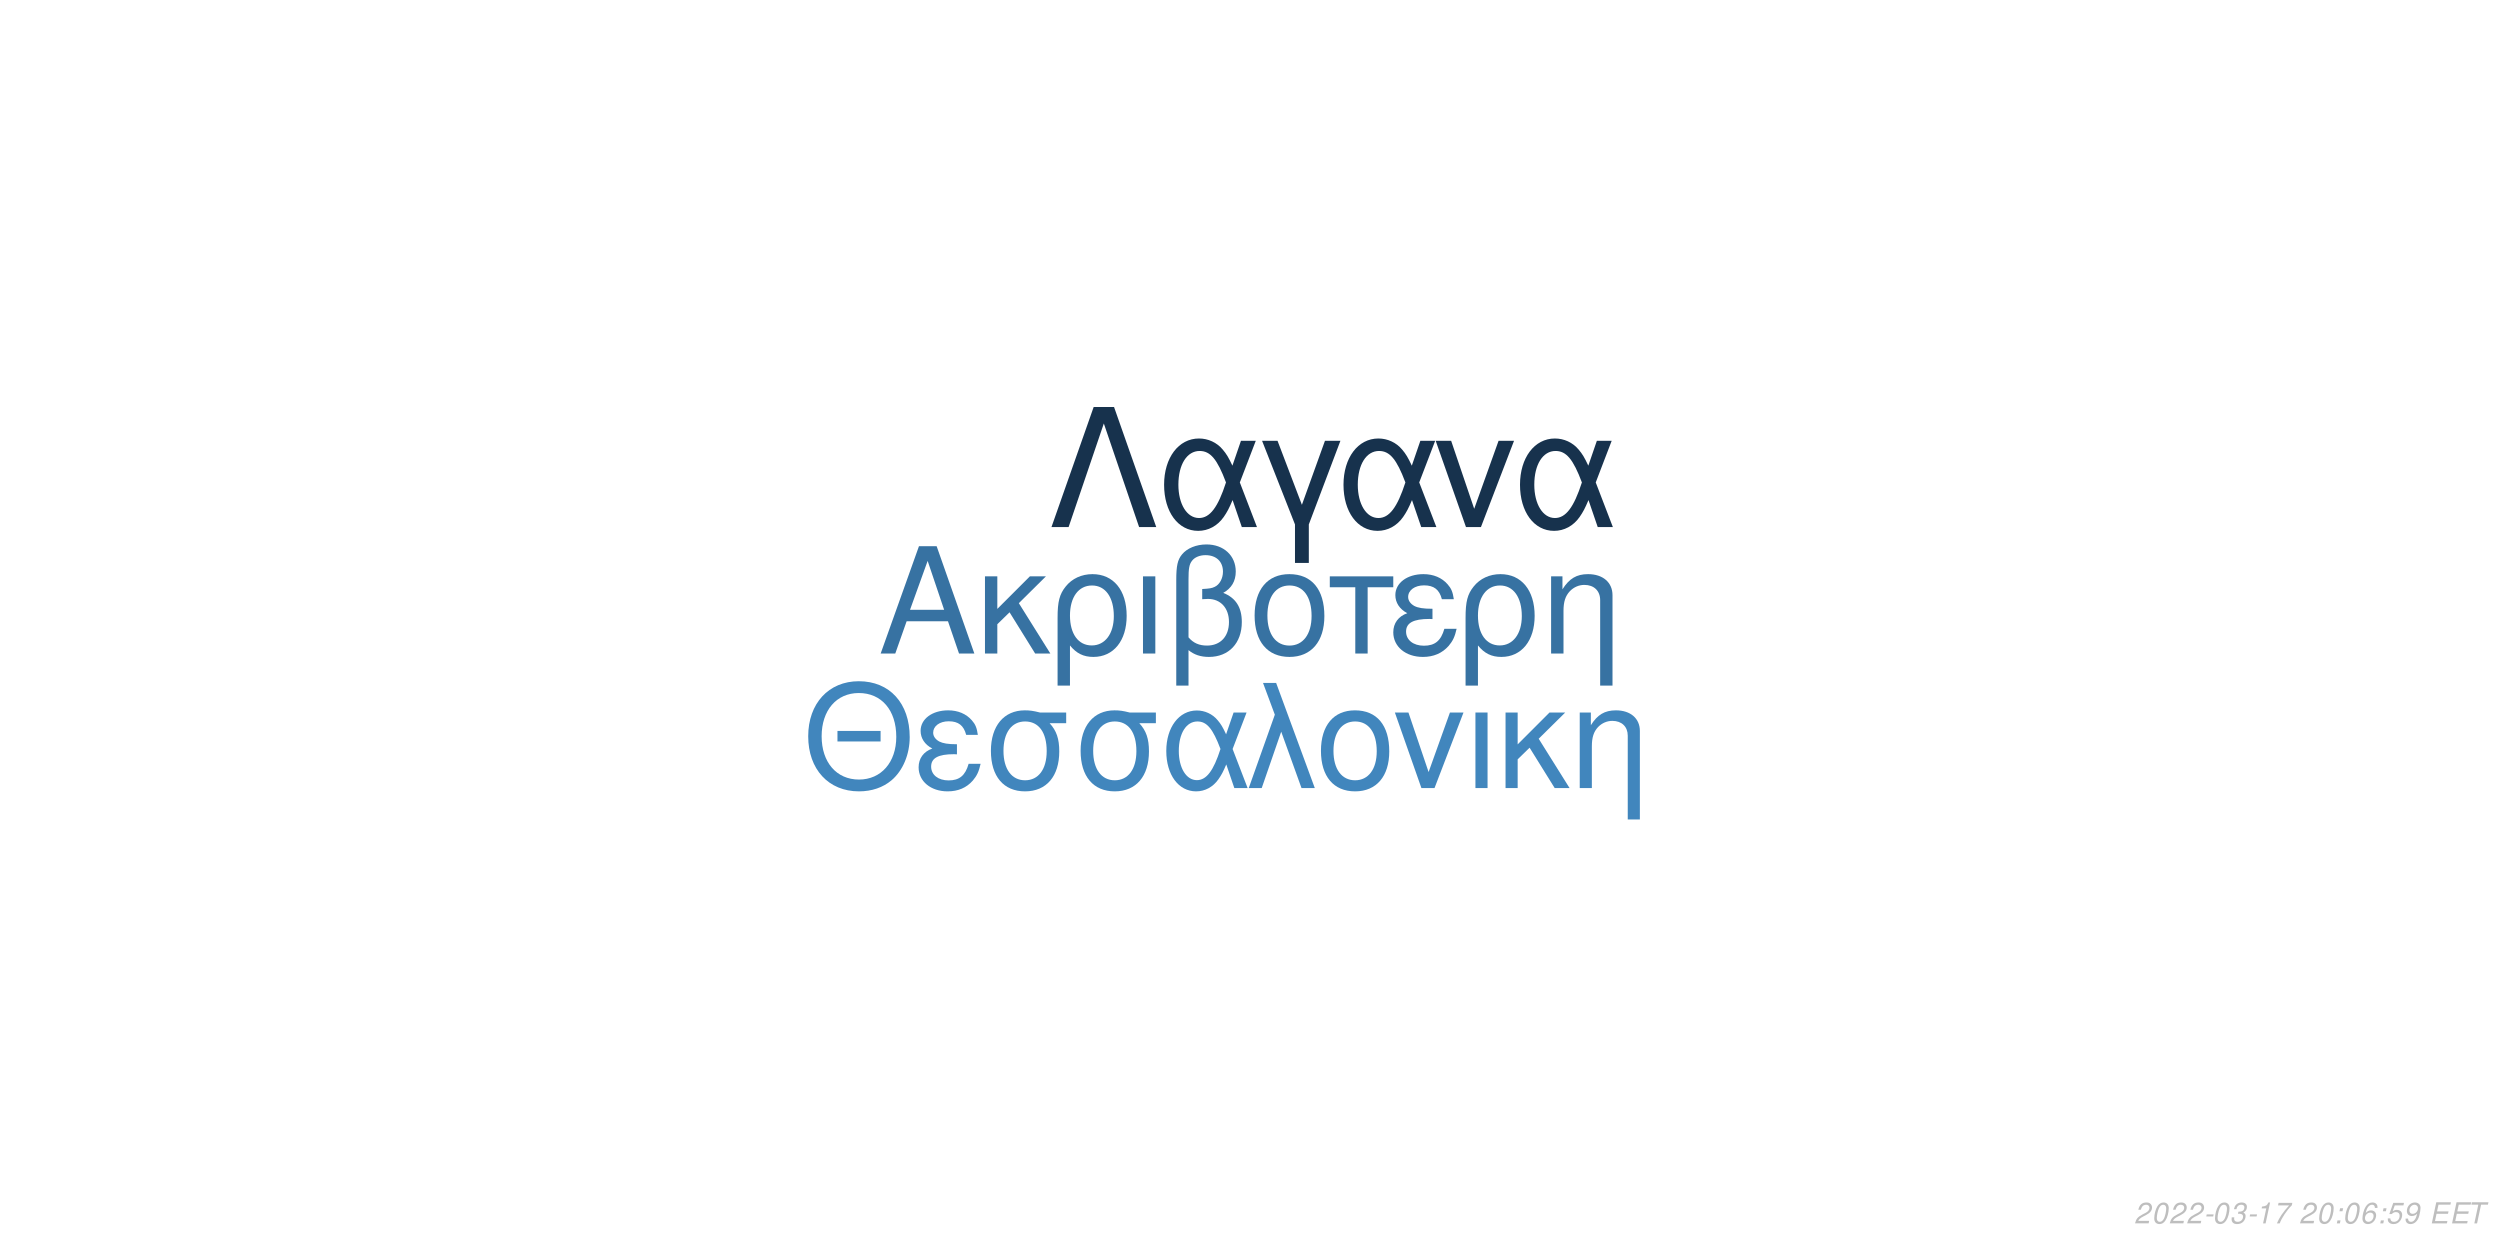
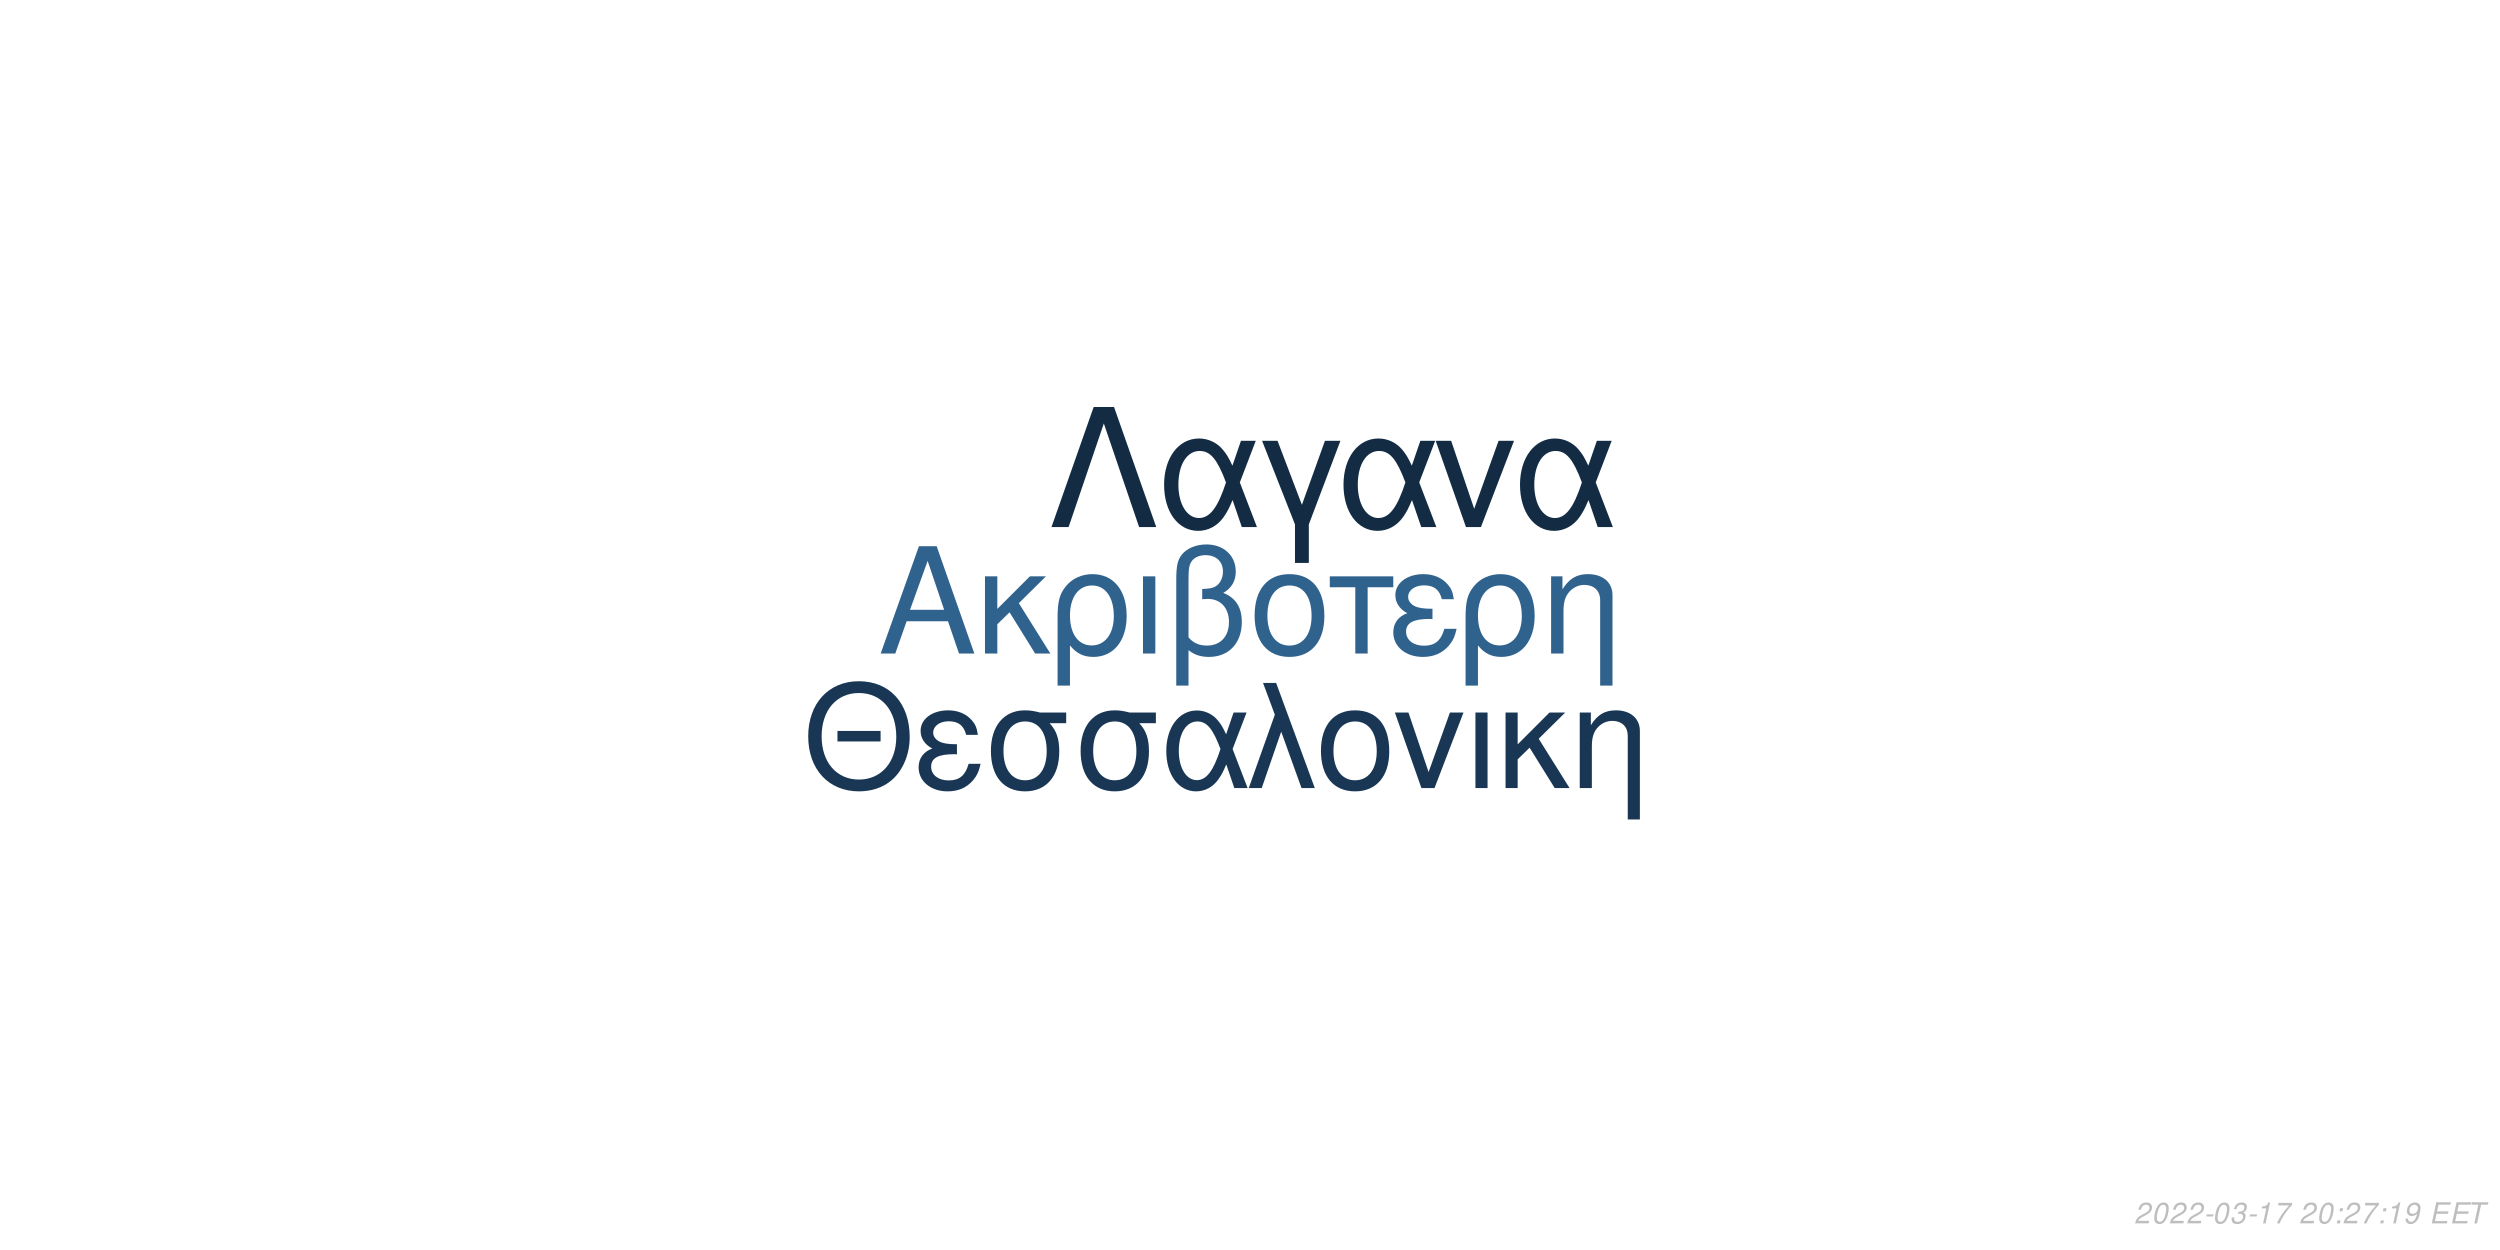
<svg xmlns="http://www.w3.org/2000/svg" xmlns:xlink="http://www.w3.org/1999/xlink" width="864pt" height="432pt" viewBox="0 0 864 432" version="1.1">
  <defs>
    <g>
      <symbol overflow="visible" id="glyph0-0">
        <path style="stroke:none;" d="" />
      </symbol>
      <symbol overflow="visible" id="glyph0-1">
        <path style="stroke:none;" d="M 24.125 -11.141 L 27.938 0 L 33.234 0 L 20.203 -37.094 L 14.094 -37.094 L 0.859 0 L 5.906 0 L 9.828 -11.141 Z M 22.797 -15.109 L 11 -15.109 L 17.094 -32.016 Z M 22.797 -15.109 " />
      </symbol>
      <symbol overflow="visible" id="glyph0-2">
        <path style="stroke:none;" d="M 7.172 -15.422 L 7.172 -26.672 L 2.906 -26.672 L 2.906 0 L 7.172 0 L 7.172 -10.125 L 11.406 -14.25 L 20.25 0 L 25.5 0 L 14.609 -17.406 L 23.969 -26.672 L 18.422 -26.672 Z M 7.172 -15.422 " />
      </symbol>
      <symbol overflow="visible" id="glyph0-3">
        <path style="stroke:none;" d="M 3 11.094 L 7.281 11.094 L 7.281 -2.797 C 9.516 -0.047 11.953 1.172 15.375 1.172 C 22.344 1.172 26.875 -4.422 26.875 -13.031 C 26.875 -21.891 22.297 -27.438 15.062 -27.438 C 11.297 -27.438 7.984 -25.906 5.797 -23.156 C 3.672 -20.516 3 -17.969 3 -12.359 Z M 14.906 -23.516 C 19.547 -23.516 22.438 -19.438 22.438 -12.922 C 22.438 -6.812 19.391 -2.797 14.812 -2.797 C 10.172 -2.797 7.281 -6.766 7.281 -13.125 C 7.281 -19.484 10.234 -23.516 14.906 -23.516 Z M 14.906 -23.516 " />
      </symbol>
      <symbol overflow="visible" id="glyph0-4">
        <path style="stroke:none;" d="M 3.516 0 L 7.781 0 L 7.781 -26.672 L 3.516 -26.672 Z M 3.516 0 " />
      </symbol>
      <symbol overflow="visible" id="glyph0-5">
        <path style="stroke:none;" d="M 4.016 11.094 L 8.25 11.094 L 8.25 -1.172 C 10.172 0.406 12.422 1.172 15.312 1.172 C 22.188 1.172 26.672 -3.609 26.672 -10.891 C 26.672 -15.984 24.578 -19.234 20.25 -20.969 C 23.109 -22.547 24.578 -25.031 24.578 -28.344 C 24.578 -33.844 20.406 -37.703 14.453 -37.703 C 10.938 -37.703 7.734 -36.391 6 -34.25 C 4.484 -32.422 4.016 -30.328 4.016 -25.391 Z M 8.25 -25.656 C 8.25 -29.359 8.5 -30.844 9.469 -32.062 C 10.375 -33.281 12.156 -34 14.094 -34 C 17.812 -34 20.156 -31.812 20.156 -28.297 C 20.156 -25.953 18.984 -23.812 17.297 -23.047 C 16.281 -22.547 15.469 -22.438 12.984 -22.297 L 12.984 -18.781 C 13.734 -18.828 14.344 -18.875 14.969 -18.875 C 19.344 -18.875 22.234 -15.719 22.234 -10.891 C 22.234 -5.906 19.281 -2.75 14.656 -2.75 C 11.953 -2.75 9.922 -3.609 8.25 -5.594 Z M 8.25 -25.656 " />
      </symbol>
      <symbol overflow="visible" id="glyph0-6">
        <path style="stroke:none;" d="M 14.094 -27.438 C 6.562 -27.438 2.094 -22.094 2.094 -13.125 C 2.094 -4.125 6.562 1.172 14.141 1.172 C 21.672 1.172 26.203 -4.172 26.203 -12.922 C 26.203 -22.188 21.828 -27.438 14.094 -27.438 Z M 14.141 -23.516 C 18.938 -23.516 21.781 -19.594 21.781 -12.984 C 21.781 -6.672 18.828 -2.75 14.141 -2.75 C 9.422 -2.75 6.516 -6.672 6.516 -13.125 C 6.516 -19.594 9.422 -23.516 14.141 -23.516 Z M 14.141 -23.516 " />
      </symbol>
      <symbol overflow="visible" id="glyph0-7">
        <path style="stroke:none;" d="M 7.891 0 L 12.156 0 L 12.156 -22.906 L 21.016 -22.906 L 21.016 -26.672 L -0.922 -26.672 L -0.922 -22.906 L 7.891 -22.906 Z M 7.891 0 " />
      </symbol>
      <symbol overflow="visible" id="glyph0-8">
        <path style="stroke:none;" d="M 14.562 -15.469 C 11.344 -15.469 9.562 -15.781 8.297 -16.438 C 6.922 -17.203 6.156 -18.328 6.156 -19.547 C 6.156 -21.891 8.453 -23.562 11.656 -23.562 C 15.062 -23.562 16.953 -22.094 17.812 -18.781 L 21.938 -18.781 C 21.578 -21.266 21.062 -22.5 19.797 -23.922 C 17.812 -26.203 14.906 -27.438 11.453 -27.438 C 5.797 -27.438 1.734 -24.375 1.734 -20.203 C 1.734 -17.609 3.156 -15.375 5.859 -13.938 C 2.797 -12.875 1.016 -10.484 1.016 -7.328 C 1.016 -2.391 5.297 1.172 11.25 1.172 C 14.969 1.172 17.906 -0.109 20.156 -2.641 C 21.578 -4.328 22.297 -5.797 22.906 -8.547 L 18.672 -8.547 C 17.5 -4.422 15.422 -2.703 11.609 -2.703 C 7.938 -2.703 5.438 -4.688 5.438 -7.578 C 5.438 -10.578 7.938 -11.953 13.484 -11.953 C 13.641 -11.953 14.094 -11.953 14.562 -11.906 Z M 14.562 -15.469 " />
      </symbol>
      <symbol overflow="visible" id="glyph0-9">
        <path style="stroke:none;" d="M 3.562 -26.672 L 3.562 0 L 7.844 0 L 7.844 -14.703 C 7.844 -17.906 8.5 -19.891 10.031 -21.531 C 11.406 -22.953 13.188 -23.719 15.062 -23.719 C 18.375 -23.719 20.516 -21.672 20.516 -18.469 L 20.516 11.094 L 24.781 11.094 L 24.781 -20.156 C 24.781 -24.578 21.469 -27.438 16.328 -27.438 C 12.359 -27.438 9.828 -25.906 7.484 -22.188 L 7.484 -26.672 Z M 3.562 -26.672 " />
      </symbol>
      <symbol overflow="visible" id="glyph1-0">
        <path style="stroke:none;" d="" />
      </symbol>
      <symbol overflow="visible" id="glyph1-1">
        <path style="stroke:none;" d="M 26.859 -19.734 L 11.953 -19.734 L 11.953 -16.094 L 26.859 -16.094 Z M 19.328 -36.922 C 8.922 -36.922 1.844 -29.25 1.844 -17.891 C 1.844 -6.484 8.875 1.141 19.391 1.141 C 23.812 1.141 27.703 -0.203 30.641 -2.688 C 34.578 -6.031 36.922 -11.656 36.922 -17.594 C 36.922 -29.297 30 -36.922 19.328 -36.922 Z M 19.328 -32.844 C 27.203 -32.844 32.281 -26.906 32.281 -17.688 C 32.281 -8.922 27.062 -2.938 19.391 -2.938 C 11.609 -2.938 6.484 -8.922 6.484 -17.891 C 6.484 -26.859 11.609 -32.844 19.328 -32.844 Z M 19.328 -32.844 " />
      </symbol>
      <symbol overflow="visible" id="glyph1-2">
        <path style="stroke:none;" d="M 14.25 -15.141 C 11.109 -15.141 9.375 -15.453 8.125 -16.094 C 6.781 -16.844 6.031 -17.938 6.031 -19.141 C 6.031 -21.422 8.266 -23.078 11.406 -23.078 C 14.75 -23.078 16.594 -21.625 17.438 -18.391 L 21.469 -18.391 C 21.125 -20.828 20.625 -22.031 19.391 -23.422 C 17.438 -25.656 14.594 -26.859 11.219 -26.859 C 5.688 -26.859 1.688 -23.875 1.688 -19.781 C 1.688 -17.234 3.094 -15.047 5.734 -13.656 C 2.734 -12.609 1 -10.266 1 -7.172 C 1 -2.344 5.188 1.141 11.016 1.141 C 14.656 1.141 17.547 -0.094 19.734 -2.594 C 21.125 -4.234 21.828 -5.688 22.422 -8.375 L 18.281 -8.375 C 17.141 -4.328 15.094 -2.641 11.359 -2.641 C 7.766 -2.641 5.328 -4.578 5.328 -7.422 C 5.328 -10.359 7.766 -11.703 13.203 -11.703 C 13.359 -11.703 13.797 -11.703 14.25 -11.656 Z M 14.25 -15.141 " />
      </symbol>
      <symbol overflow="visible" id="glyph1-3">
        <path style="stroke:none;" d="M 29 -26.109 L 19.938 -26.109 C 17.594 -26.703 16.438 -26.859 14.703 -26.859 C 7.469 -26.859 2.984 -21.469 2.984 -12.859 C 2.984 -4.031 7.375 1.141 14.797 1.141 C 22.172 1.141 26.609 -4.078 26.609 -12.656 C 26.609 -17.047 25.656 -19.828 23.266 -22.422 L 29 -22.422 Z M 14.797 -23.016 C 19.531 -23.016 22.266 -19.234 22.266 -12.75 C 22.266 -6.531 19.438 -2.688 14.797 -2.688 C 10.172 -2.688 7.328 -6.531 7.328 -12.859 C 7.328 -19.188 10.172 -23.016 14.797 -23.016 Z M 14.797 -23.016 " />
      </symbol>
      <symbol overflow="visible" id="glyph1-4">
        <path style="stroke:none;" d="M 29.344 -26.109 L 24.859 -26.109 L 22.266 -18.578 C 21.125 -21.031 20.484 -22.125 19.328 -23.469 C 17.547 -25.609 14.906 -26.812 12.156 -26.812 C 5.984 -26.812 1.594 -20.984 1.594 -12.812 C 1.594 -4.578 5.828 1.141 11.906 1.141 C 14.953 1.141 17.734 -0.344 19.625 -3.047 C 20.672 -4.531 21.281 -5.688 22.328 -8.172 L 25.109 0 L 29.703 0 L 24.516 -13.5 Z M 20.328 -13.5 C 17.891 -5.922 15.453 -2.734 12.156 -2.734 C 8.516 -2.734 5.922 -6.922 5.922 -12.812 C 5.922 -18.938 8.516 -23.016 12.359 -23.016 C 15.594 -23.016 17.688 -20.531 20.328 -13.5 Z M 20.328 -13.5 " />
      </symbol>
      <symbol overflow="visible" id="glyph1-5">
        <path style="stroke:none;" d="M 1.094 0 L 5.578 0 L 12.312 -19.484 L 19.328 0 L 23.922 0 L 10.562 -36.328 L 6.031 -36.328 L 10.109 -25.359 Z M 1.094 0 " />
      </symbol>
      <symbol overflow="visible" id="glyph1-6">
        <path style="stroke:none;" d="M 13.797 -26.859 C 6.422 -26.859 2.047 -21.625 2.047 -12.859 C 2.047 -4.031 6.422 1.141 13.859 1.141 C 21.234 1.141 25.656 -4.078 25.656 -12.656 C 25.656 -21.719 21.375 -26.859 13.797 -26.859 Z M 13.859 -23.016 C 18.531 -23.016 21.328 -19.188 21.328 -12.703 C 21.328 -6.531 18.438 -2.688 13.859 -2.688 C 9.219 -2.688 6.375 -6.531 6.375 -12.859 C 6.375 -19.188 9.219 -23.016 13.859 -23.016 Z M 13.859 -23.016 " />
      </symbol>
      <symbol overflow="visible" id="glyph1-7">
        <path style="stroke:none;" d="M 14.297 0 L 24.312 -26.109 L 19.625 -26.109 L 12.25 -5.531 L 5.281 -26.109 L 0.594 -26.109 L 9.766 0 Z M 14.297 0 " />
      </symbol>
      <symbol overflow="visible" id="glyph1-8">
        <path style="stroke:none;" d="M 3.438 0 L 7.625 0 L 7.625 -26.109 L 3.438 -26.109 Z M 3.438 0 " />
      </symbol>
      <symbol overflow="visible" id="glyph1-9">
        <path style="stroke:none;" d="M 7.031 -15.094 L 7.031 -26.109 L 2.844 -26.109 L 2.844 0 L 7.031 0 L 7.031 -9.922 L 11.156 -13.953 L 19.828 0 L 24.969 0 L 14.297 -17.047 L 23.469 -26.109 L 18.031 -26.109 Z M 7.031 -15.094 " />
      </symbol>
      <symbol overflow="visible" id="glyph1-10">
        <path style="stroke:none;" d="M 3.484 -26.109 L 3.484 0 L 7.672 0 L 7.672 -14.406 C 7.672 -17.547 8.328 -19.484 9.812 -21.078 C 11.156 -22.469 12.906 -23.219 14.75 -23.219 C 17.984 -23.219 20.078 -21.234 20.078 -18.094 L 20.078 10.859 L 24.266 10.859 L 24.266 -19.734 C 24.266 -24.062 21.031 -26.859 16 -26.859 C 12.109 -26.859 9.609 -25.359 7.328 -21.719 L 7.328 -26.109 Z M 3.484 -26.109 " />
      </symbol>
      <symbol overflow="visible" id="glyph2-0">
        <path style="stroke:none;" d="" />
      </symbol>
      <symbol overflow="visible" id="glyph2-1">
        <path style="stroke:none;" d="M 22.531 -41.484 L 15.484 -41.484 L 0.906 0 L 6.828 0 L 19 -35.797 L 31.188 0 L 37.109 0 Z M 22.531 -41.484 " />
      </symbol>
      <symbol overflow="visible" id="glyph2-2">
        <path style="stroke:none;" d="M 33.516 -29.812 L 28.391 -29.812 L 25.438 -21.219 C 24.125 -24.016 23.391 -25.266 22.078 -26.797 C 20.031 -29.25 17.016 -30.609 13.891 -30.609 C 6.828 -30.609 1.828 -23.953 1.828 -14.625 C 1.828 -5.234 6.656 1.312 13.594 1.312 C 17.078 1.312 20.266 -0.391 22.422 -3.469 C 23.609 -5.172 24.297 -6.484 25.5 -9.328 L 28.688 0 L 33.922 0 L 28 -15.422 Z M 23.219 -15.422 C 20.422 -6.766 17.641 -3.125 13.891 -3.125 C 9.734 -3.125 6.766 -7.906 6.766 -14.625 C 6.766 -21.625 9.734 -26.297 14.109 -26.297 C 17.812 -26.297 20.203 -23.453 23.219 -15.422 Z M 23.219 -15.422 " />
      </symbol>
      <symbol overflow="visible" id="glyph2-3">
        <path style="stroke:none;" d="M 12.062 12.406 L 16.844 12.406 L 16.844 -0.906 L 27.766 -29.812 L 22.422 -29.812 L 14.453 -7.688 L 6.031 -29.812 L 0.688 -29.812 L 12.062 -0.906 Z M 12.062 12.406 " />
      </symbol>
      <symbol overflow="visible" id="glyph2-4">
        <path style="stroke:none;" d="M 16.328 0 L 27.766 -29.812 L 22.422 -29.812 L 14 -6.312 L 6.031 -29.812 L 0.688 -29.812 L 11.156 0 Z M 16.328 0 " />
      </symbol>
      <symbol overflow="visible" id="glyph3-0">
        <path style="stroke:none;" d="" />
      </symbol>
      <symbol overflow="visible" id="glyph3-1">
        <path style="stroke:none;" d="M 5.234 -0.875 L 1.469 -0.875 C 1.641 -1.375 2.203 -1.891 3.109 -2.344 L 4.234 -2.938 C 5.562 -3.625 6.219 -4.469 6.219 -5.484 C 6.219 -5.938 6.062 -6.359 5.797 -6.656 C 5.469 -7.047 4.984 -7.234 4.312 -7.234 C 2.766 -7.234 1.891 -6.453 1.484 -4.734 L 2.375 -4.734 C 2.484 -5.188 2.609 -5.484 2.797 -5.75 C 3.094 -6.203 3.609 -6.453 4.188 -6.453 C 4.891 -6.453 5.344 -6.031 5.344 -5.375 C 5.344 -4.703 4.859 -4.094 4.016 -3.656 L 2.984 -3.125 C 1.234 -2.188 0.797 -1.656 0.344 -0.016 L 5.047 -0.016 Z M 5.234 -0.875 " />
      </symbol>
      <symbol overflow="visible" id="glyph3-2">
        <path style="stroke:none;" d="M 4.203 -7.234 C 3.375 -7.234 2.688 -6.812 2.125 -5.984 C 1.484 -5.047 0.984 -3.188 0.984 -1.734 C 0.984 -1.109 1.172 -0.562 1.484 -0.266 C 1.797 0.047 2.281 0.234 2.766 0.234 C 3.625 0.234 4.281 -0.156 4.859 -1.016 C 5.516 -1.953 6 -3.797 6 -5.266 C 6 -6.5 5.328 -7.234 4.203 -7.234 Z M 4.094 -6.453 C 4.734 -6.453 5.125 -5.984 5.125 -5.156 C 5.125 -4.203 4.781 -2.625 4.406 -1.812 C 3.984 -0.938 3.516 -0.547 2.875 -0.547 C 2.25 -0.547 1.875 -1.031 1.875 -1.828 C 1.875 -2.797 2.203 -4.344 2.594 -5.203 C 2.984 -6.047 3.453 -6.453 4.094 -6.453 Z M 4.094 -6.453 " />
      </symbol>
      <symbol overflow="visible" id="glyph3-3">
        <path style="stroke:none;" d="M 3.516 -3.125 L 1.125 -3.125 L 0.969 -2.406 L 3.359 -2.406 Z M 3.516 -3.125 " />
      </symbol>
      <symbol overflow="visible" id="glyph3-4">
        <path style="stroke:none;" d="M 2.922 -3.312 C 3.125 -3.344 3.234 -3.344 3.375 -3.344 C 4.203 -3.344 4.688 -3 4.688 -2.406 C 4.688 -1.312 3.906 -0.547 2.781 -0.547 C 2.047 -0.547 1.594 -0.938 1.594 -1.562 C 1.594 -1.719 1.609 -1.844 1.656 -2.094 L 0.766 -2.094 C 0.734 -1.797 0.719 -1.641 0.719 -1.469 C 0.719 -0.375 1.406 0.234 2.641 0.234 C 3.547 0.234 4.297 -0.078 4.812 -0.656 C 5.266 -1.156 5.562 -1.875 5.562 -2.547 C 5.562 -3.125 5.344 -3.453 4.797 -3.734 C 5.641 -4.234 6.016 -4.844 6.016 -5.734 C 6.016 -6.656 5.312 -7.234 4.203 -7.234 C 3.375 -7.234 2.672 -6.938 2.188 -6.375 C 1.891 -6.031 1.703 -5.641 1.516 -4.906 L 2.391 -4.906 C 2.5 -5.359 2.594 -5.594 2.734 -5.812 C 3.047 -6.234 3.516 -6.453 4.078 -6.453 C 4.734 -6.453 5.141 -6.125 5.141 -5.578 C 5.141 -5.188 5.016 -4.797 4.797 -4.547 C 4.516 -4.234 4 -4.062 3.266 -4.062 L 3.078 -4.062 Z M 2.922 -3.312 " />
      </symbol>
      <symbol overflow="visible" id="glyph3-5">
        <path style="stroke:none;" d="M 3.703 -5.188 L 2.594 0 L 3.469 0 L 5.016 -7.234 L 4.438 -7.234 C 3.906 -6.156 3.688 -6.016 2.234 -5.812 L 2.109 -5.188 Z M 3.703 -5.188 " />
      </symbol>
      <symbol overflow="visible" id="glyph3-6">
        <path style="stroke:none;" d="M 6.703 -7.094 L 1.953 -7.094 L 1.766 -6.219 L 5.594 -6.219 C 3.344 -3.688 2.266 -2.109 1.375 0 L 2.344 0 C 3.031 -1.906 4.828 -4.594 6.547 -6.281 Z M 6.703 -7.094 " />
      </symbol>
      <symbol overflow="visible" id="glyph3-7">
        <path style="stroke:none;" d="" />
      </symbol>
      <symbol overflow="visible" id="glyph3-8">
        <path style="stroke:none;" d="M 2.359 -1.031 L 1.312 -1.031 L 1.094 0 L 2.141 0 Z M 3.266 -5.234 L 2.219 -5.234 L 2 -4.203 L 3.047 -4.203 Z M 3.266 -5.234 " />
      </symbol>
      <symbol overflow="visible" id="glyph3-9">
-         <path style="stroke:none;" d="M 6.125 -5.344 L 6.141 -5.625 C 6.141 -6.609 5.453 -7.234 4.391 -7.234 C 3.438 -7.234 2.641 -6.719 2.016 -5.703 C 1.422 -4.781 0.938 -2.953 0.938 -1.688 C 0.938 -0.516 1.688 0.234 2.859 0.234 C 3.703 0.234 4.438 -0.156 5 -0.875 C 5.406 -1.422 5.672 -2.156 5.672 -2.766 C 5.672 -3.812 4.969 -4.5 3.906 -4.5 C 3.234 -4.5 2.672 -4.234 2.094 -3.625 C 2.406 -5.375 3.234 -6.453 4.25 -6.453 C 4.703 -6.453 5.062 -6.234 5.172 -5.844 C 5.203 -5.719 5.234 -5.578 5.25 -5.344 Z M 3.656 -3.734 C 4.344 -3.734 4.797 -3.281 4.797 -2.625 C 4.797 -1.469 3.984 -0.547 2.984 -0.547 C 2.297 -0.547 1.812 -1.047 1.812 -1.766 C 1.812 -2.859 2.625 -3.734 3.656 -3.734 Z M 3.656 -3.734 " />
+         <path style="stroke:none;" d="M 0.844 -1.656 C 0.844 -1.547 0.844 -1.438 0.844 -1.375 C 0.844 -0.406 1.531 0.234 2.578 0.234 C 3.203 0.234 3.766 0.016 4.297 -0.438 C 4.938 -1 5.312 -1.656 5.594 -2.719 C 5.844 -3.672 6.016 -4.766 6.016 -5.375 C 6.016 -5.844 5.844 -6.328 5.547 -6.656 C 5.203 -7.031 4.703 -7.234 4.062 -7.234 C 2.516 -7.234 1.297 -5.938 1.297 -4.266 C 1.297 -3.203 1.984 -2.547 3.047 -2.547 C 3.484 -2.547 3.953 -2.672 4.281 -2.891 C 4.406 -2.984 4.547 -3.078 4.828 -3.344 C 4.438 -1.484 3.703 -0.547 2.703 -0.547 C 2.109 -0.547 1.719 -0.938 1.719 -1.547 L 1.719 -1.656 Z M 3.953 -6.453 C 4.625 -6.453 5.141 -5.953 5.141 -5.281 C 5.141 -4.188 4.312 -3.312 3.297 -3.312 C 2.594 -3.312 2.172 -3.734 2.172 -4.453 C 2.172 -5.562 2.984 -6.453 3.953 -6.453 Z M 3.953 -6.453 " />
      </symbol>
      <symbol overflow="visible" id="glyph3-10">
-         <path style="stroke:none;" d="M 6.297 -7.094 L 2.594 -7.094 L 1.234 -3.234 L 2.047 -3.234 C 2.656 -3.766 2.938 -3.906 3.531 -3.906 C 4.328 -3.906 4.797 -3.453 4.797 -2.688 C 4.797 -1.438 3.969 -0.547 2.828 -0.547 C 2.031 -0.547 1.609 -0.938 1.578 -1.734 L 0.703 -1.734 L 0.703 -1.516 C 0.703 -0.938 0.844 -0.547 1.188 -0.266 C 1.562 0.062 2.078 0.234 2.703 0.234 C 3.656 0.234 4.391 -0.156 4.984 -0.922 C 5.422 -1.5 5.672 -2.234 5.672 -2.953 C 5.672 -4 4.938 -4.672 3.812 -4.672 C 3.328 -4.672 2.906 -4.547 2.406 -4.234 L 3.109 -6.219 L 6.109 -6.219 Z M 6.297 -7.094 " />
+         <path style="stroke:none;" d="M 2.547 -3.312 L 6.5 -3.312 L 6.688 -4.141 L 2.719 -4.141 L 3.219 -6.469 L 7.344 -6.469 L 7.516 -7.297 L 2.453 -7.297 L 0.906 0 L 6.125 0 L 6.297 -0.812 L 2.016 -0.812 Z M 2.547 -3.312 " />
      </symbol>
      <symbol overflow="visible" id="glyph3-11">
-         <path style="stroke:none;" d="M 0.844 -1.656 C 0.844 -1.547 0.844 -1.438 0.844 -1.375 C 0.844 -0.406 1.531 0.234 2.578 0.234 C 3.203 0.234 3.766 0.016 4.297 -0.438 C 4.938 -1 5.312 -1.656 5.594 -2.719 C 5.844 -3.672 6.016 -4.766 6.016 -5.375 C 6.016 -5.844 5.844 -6.328 5.547 -6.656 C 5.203 -7.031 4.703 -7.234 4.062 -7.234 C 2.516 -7.234 1.297 -5.938 1.297 -4.266 C 1.297 -3.203 1.984 -2.547 3.047 -2.547 C 3.484 -2.547 3.953 -2.672 4.281 -2.891 C 4.406 -2.984 4.547 -3.078 4.828 -3.344 C 4.438 -1.484 3.703 -0.547 2.703 -0.547 C 2.109 -0.547 1.719 -0.938 1.719 -1.547 L 1.719 -1.656 Z M 3.953 -6.453 C 4.625 -6.453 5.141 -5.953 5.141 -5.281 C 5.141 -4.188 4.312 -3.312 3.297 -3.312 C 2.594 -3.312 2.172 -3.734 2.172 -4.453 C 2.172 -5.562 2.984 -6.453 3.953 -6.453 Z M 3.953 -6.453 " />
-       </symbol>
-       <symbol overflow="visible" id="glyph3-12">
-         <path style="stroke:none;" d="M 2.547 -3.312 L 6.5 -3.312 L 6.688 -4.141 L 2.719 -4.141 L 3.219 -6.469 L 7.344 -6.469 L 7.516 -7.297 L 2.453 -7.297 L 0.906 0 L 6.125 0 L 6.297 -0.812 L 2.016 -0.812 Z M 2.547 -3.312 " />
-       </symbol>
-       <symbol overflow="visible" id="glyph3-13">
        <path style="stroke:none;" d="M 4.938 -6.469 L 7.312 -6.469 L 7.484 -7.297 L 1.75 -7.297 L 1.578 -6.469 L 3.984 -6.469 L 2.609 0 L 3.547 0 Z M 4.938 -6.469 " />
      </symbol>
    </g>
  </defs>
  <g id="surface1">
    <rect x="0" y="0" width="864" height="432" style="fill:rgb(100%,100%,100%);fill-opacity:1;stroke:none;" />
-     <g style="fill:rgb(21.569%,44.706%,63.529%);fill-opacity:1;">
+     <g style="fill:rgb(18.431%,38.431%,55.294%);fill-opacity:1;">
      <use xlink:href="#glyph0-1" x="303.5" y="225.861" />
      <use xlink:href="#glyph0-2" x="337.5" y="225.861" />
      <use xlink:href="#glyph0-3" x="362.5" y="225.861" />
      <use xlink:href="#glyph0-4" x="391.5" y="225.861" />
      <use xlink:href="#glyph0-5" x="402.5" y="225.861" />
      <use xlink:href="#glyph0-6" x="431.5" y="225.861" />
      <use xlink:href="#glyph0-7" x="460.5" y="225.861" />
      <use xlink:href="#glyph0-8" x="480.5" y="225.861" />
      <use xlink:href="#glyph0-3" x="503.5" y="225.861" />
      <use xlink:href="#glyph0-9" x="532.5" y="225.861" />
    </g>
-     <g style="fill:rgb(25.49%,52.549%,74.118%);fill-opacity:1;">
+     <g style="fill:rgb(9.804%,21.569%,32.941%);fill-opacity:1;">
      <use xlink:href="#glyph1-1" x="277.473" y="272.354" />
      <use xlink:href="#glyph1-2" x="316.473" y="272.354" />
      <use xlink:href="#glyph1-3" x="339.473" y="272.354" />
      <use xlink:href="#glyph1-3" x="370.473" y="272.354" />
      <use xlink:href="#glyph1-4" x="401.473" y="272.354" />
      <use xlink:href="#glyph1-5" x="430.473" y="272.354" />
      <use xlink:href="#glyph1-6" x="454.473" y="272.354" />
      <use xlink:href="#glyph1-7" x="481.473" y="272.354" />
      <use xlink:href="#glyph1-8" x="506.473" y="272.354" />
      <use xlink:href="#glyph1-9" x="517.473" y="272.354" />
      <use xlink:href="#glyph1-10" x="542.473" y="272.354" />
    </g>
-     <g style="fill:rgb(9.02%,19.608%,30.196%);fill-opacity:1;">
+     <g style="fill:rgb(7.451%,17.255%,26.667%);fill-opacity:1;">
      <use xlink:href="#glyph2-1" x="362.484" y="182.152" />
      <use xlink:href="#glyph2-2" x="400.484" y="182.152" />
      <use xlink:href="#glyph2-3" x="435.484" y="182.152" />
      <use xlink:href="#glyph2-2" x="462.484" y="182.152" />
      <use xlink:href="#glyph2-4" x="495.484" y="182.152" />
      <use xlink:href="#glyph2-2" x="523.484" y="182.152" />
    </g>
    <g style="fill:rgb(74.51%,74.51%,74.51%);fill-opacity:1;">
      <use xlink:href="#glyph3-1" x="737.52" y="422.81" />
      <use xlink:href="#glyph3-2" x="743.52" y="422.81" />
      <use xlink:href="#glyph3-1" x="749.52" y="422.81" />
      <use xlink:href="#glyph3-1" x="755.52" y="422.81" />
      <use xlink:href="#glyph3-3" x="761.52" y="422.81" />
      <use xlink:href="#glyph3-2" x="764.52" y="422.81" />
      <use xlink:href="#glyph3-4" x="770.52" y="422.81" />
      <use xlink:href="#glyph3-3" x="776.52" y="422.81" />
      <use xlink:href="#glyph3-5" x="779.52" y="422.81" />
      <use xlink:href="#glyph3-6" x="785.52" y="422.81" />
      <use xlink:href="#glyph3-7" x="791.52" y="422.81" />
      <use xlink:href="#glyph3-1" x="794.52" y="422.81" />
      <use xlink:href="#glyph3-2" x="800.52" y="422.81" />
      <use xlink:href="#glyph3-8" x="806.52" y="422.81" />
-       <use xlink:href="#glyph3-2" x="809.52" y="422.81" />
-       <use xlink:href="#glyph3-9" x="815.52" y="422.81" />
+       <use xlink:href="#glyph3-1" x="809.52" y="422.81" />
+       <use xlink:href="#glyph3-6" x="815.52" y="422.81" />
      <use xlink:href="#glyph3-8" x="821.52" y="422.81" />
-       <use xlink:href="#glyph3-10" x="824.52" y="422.81" />
-       <use xlink:href="#glyph3-11" x="830.52" y="422.81" />
+       <use xlink:href="#glyph3-5" x="824.52" y="422.81" />
+       <use xlink:href="#glyph3-9" x="830.52" y="422.81" />
      <use xlink:href="#glyph3-7" x="836.52" y="422.81" />
-       <use xlink:href="#glyph3-12" x="839.52" y="422.81" />
-       <use xlink:href="#glyph3-12" x="846.52" y="422.81" />
-       <use xlink:href="#glyph3-13" x="852.52" y="422.81" />
+       <use xlink:href="#glyph3-10" x="839.52" y="422.81" />
+       <use xlink:href="#glyph3-10" x="846.52" y="422.81" />
+       <use xlink:href="#glyph3-11" x="852.52" y="422.81" />
    </g>
  </g>
</svg>
